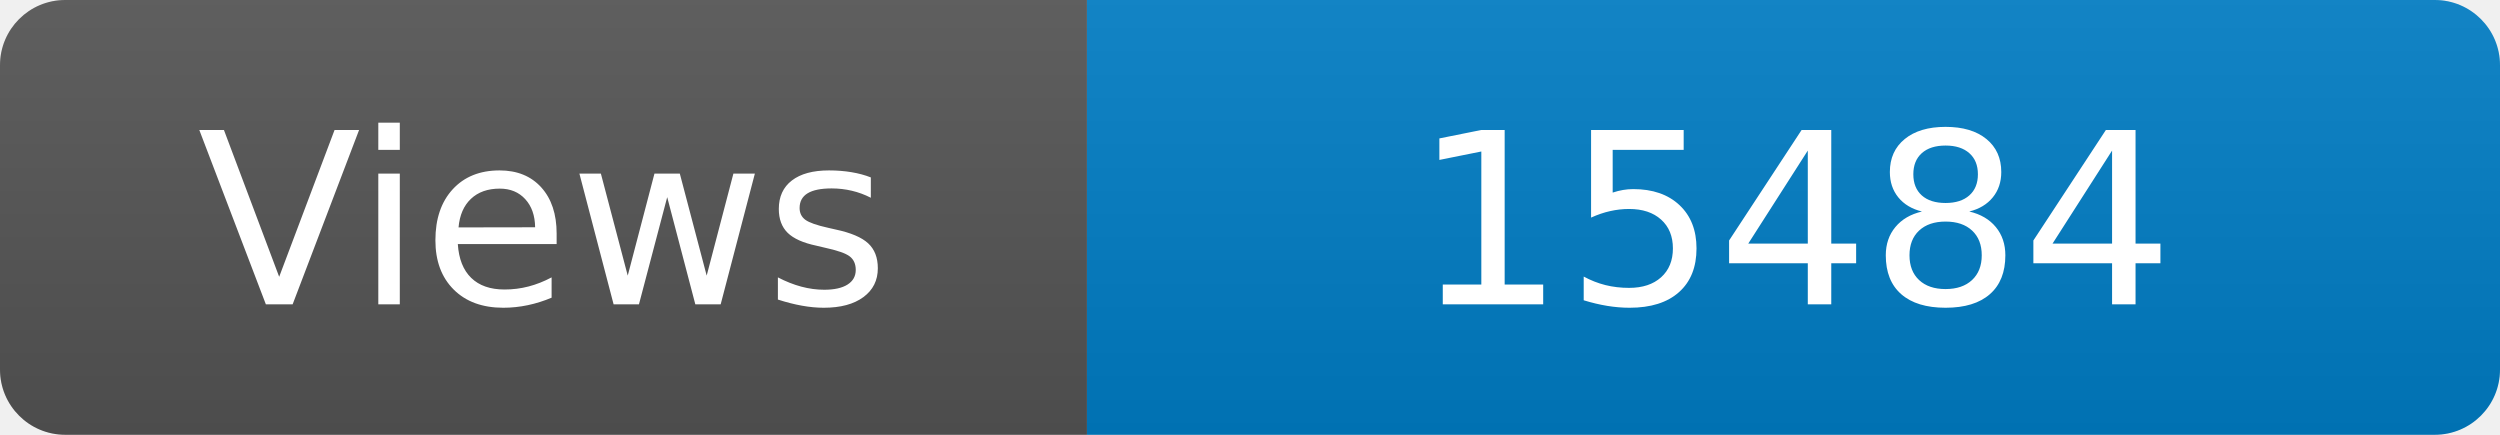
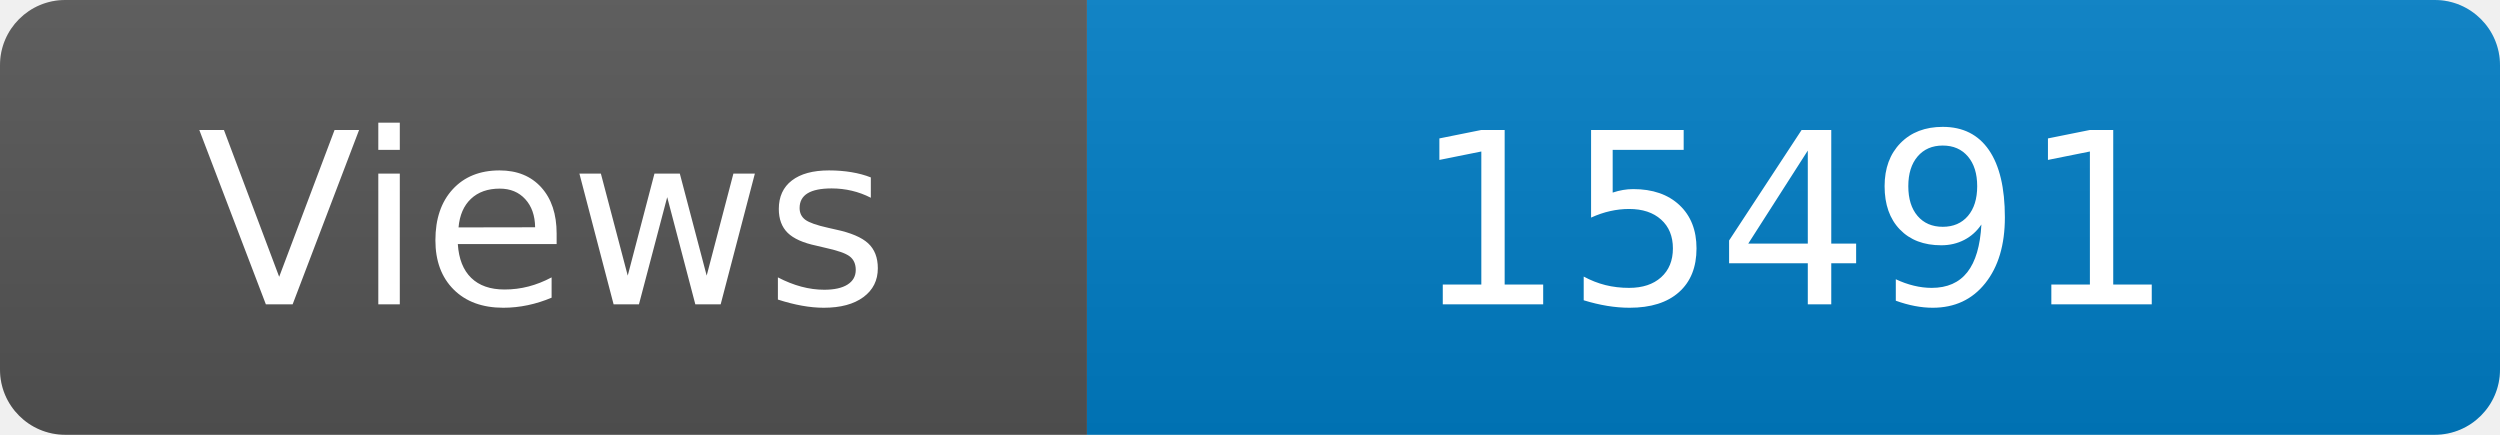
<svg xmlns="http://www.w3.org/2000/svg" width="115" height="20" role="img" aria-label="Maintained?: yes">
  <linearGradient id="s" x2="0" y2="100%">
    <stop offset="0" stop-color="#bbb" stop-opacity=".1" />
    <stop offset="1" stop-opacity=".1" />
  </linearGradient>
  <clipPath id="r">
    <rect width="115" height="20" rx="3" fill="#fff" />
  </clipPath>
  <g clip-path="url(#r)">
    <rect width="50" height="20" fill="#555" />
    <rect x="50" width="160" height="20" fill="#007ec6" />
    <rect width="115" height="20" fill="url(#s)" />
  </g>
  <g fill="#fff" text-anchor="middle" font-family="Verdana,Geneva,DejaVu Sans,sans-serif" font-size="110">
    <text x="250" y="140" transform="scale(.1)" fill="#fff">Views</text>
-     <text x="825" y="140" transform="scale(.1)" fill="#fff">15484</text>
+     <text x="825" y="140" transform="scale(.1)" fill="#fff">15491</text>
  </g>
</svg>
